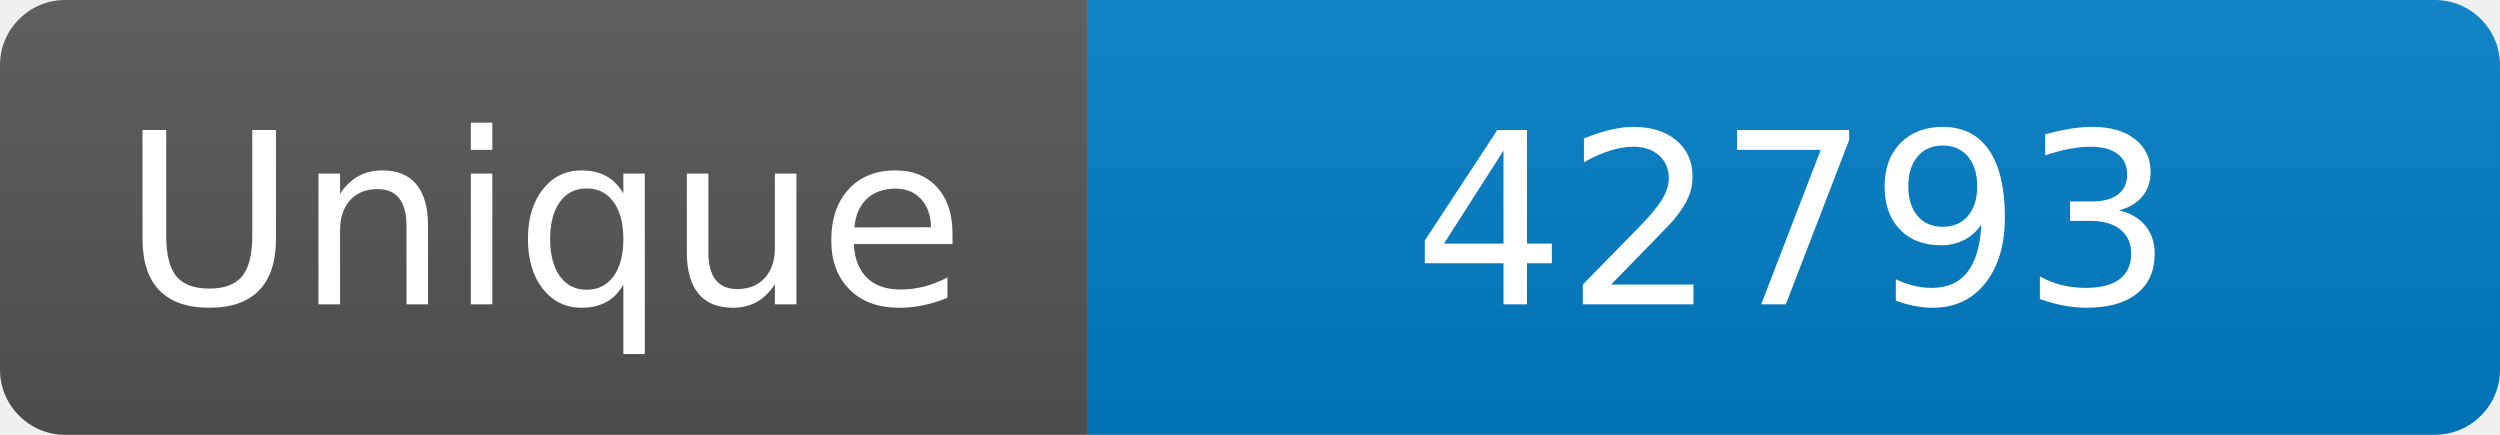
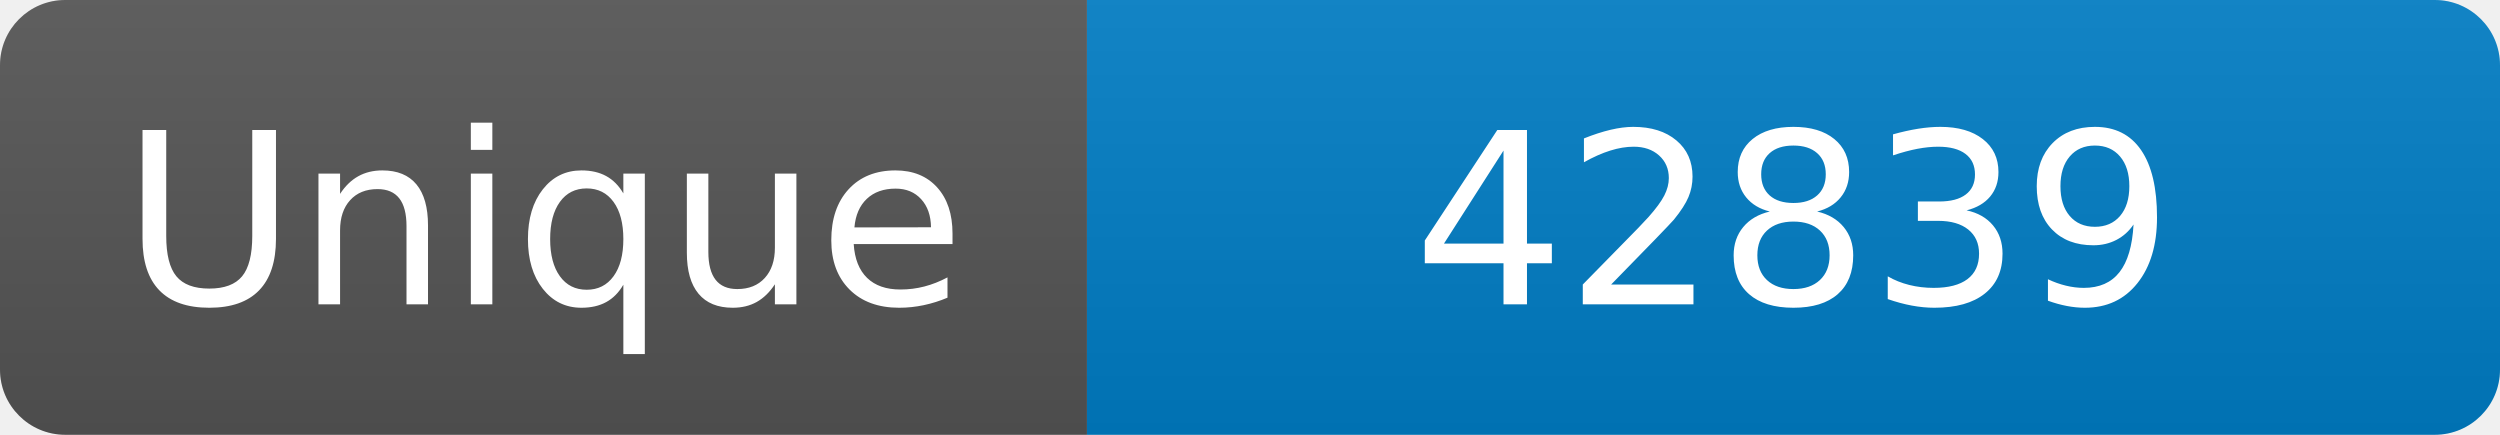
<svg xmlns="http://www.w3.org/2000/svg" width="115" height="20" role="img" aria-label="Maintained?: yes">
  <linearGradient id="s" x2="0" y2="100%">
    <stop offset="0" stop-color="#bbb" stop-opacity=".1" />
    <stop offset="1" stop-opacity=".1" />
  </linearGradient>
  <clipPath id="r">
    <rect width="115" height="20" rx="3" fill="#fff" />
  </clipPath>
  <g clip-path="url(#r)">
    <rect width="50" height="20" fill="#555" />
    <rect x="50" width="160" height="20" fill="#007ec6" />
    <rect width="115" height="20" fill="url(#s)" />
  </g>
  <g fill="#fff" text-anchor="middle" font-family="Verdana,Geneva,DejaVu Sans,sans-serif" font-size="110">
    <text x="250" y="140" transform="scale(.1)" fill="#fff">Unique</text>
-     <text x="825" y="140" transform="scale(.1)" fill="#fff">42793</text>
+     <text x="825" y="140" transform="scale(.1)" fill="#fff">42839</text>
  </g>
</svg>
